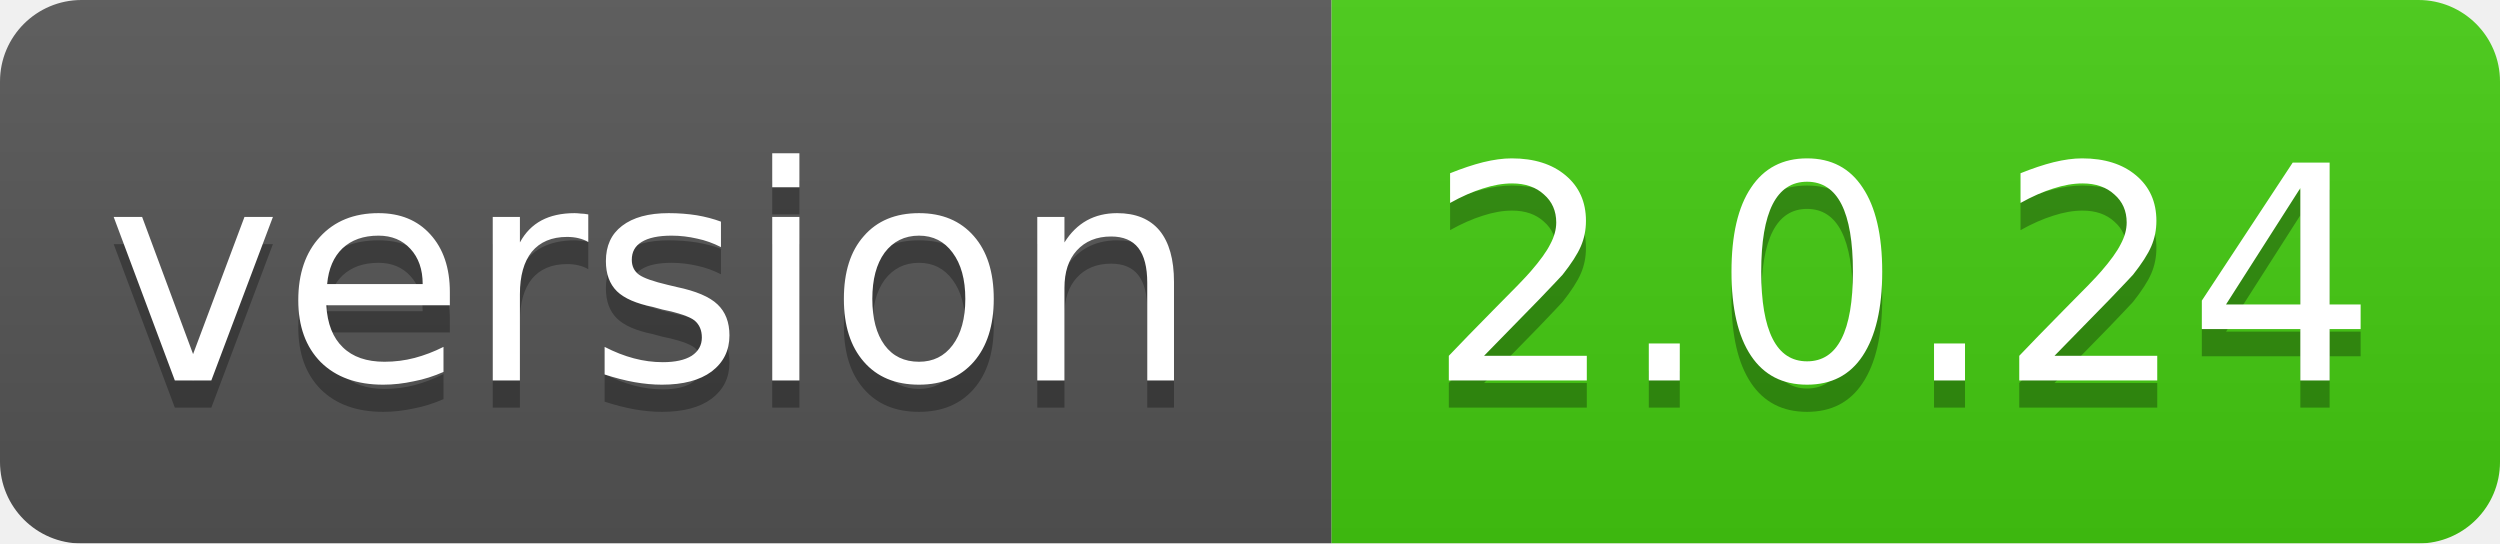
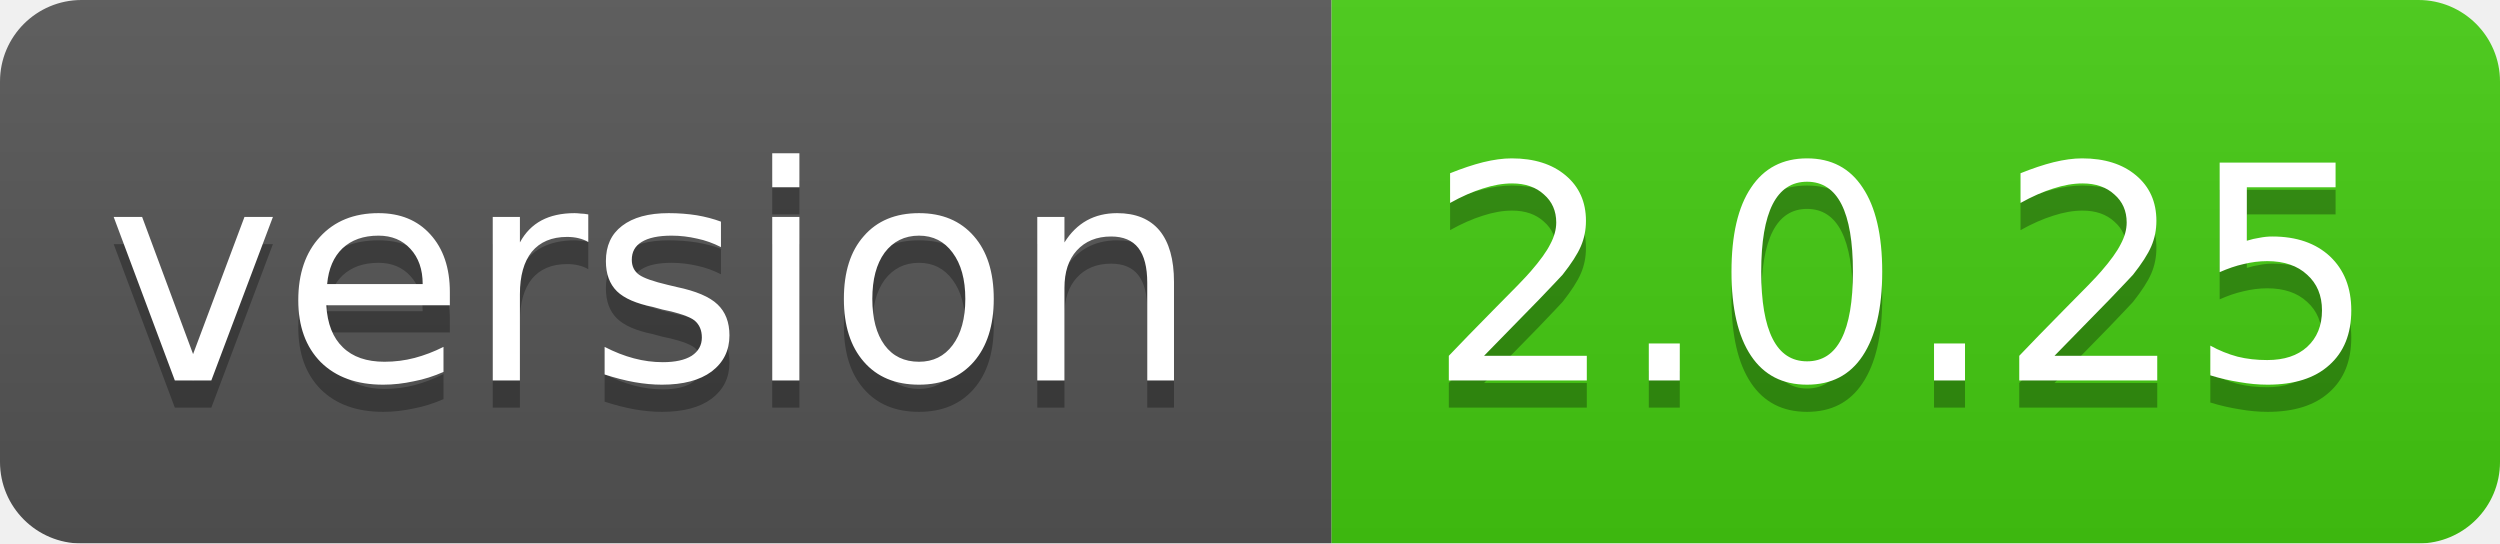
<svg xmlns="http://www.w3.org/2000/svg" width="92" height="20">
  <linearGradient id="smooth" x2="0" y2="100%">
    <stop offset="0" stop-color="#bbb" stop-opacity=".1" />
    <stop offset="1" stop-opacity=".1" />
  </linearGradient>
  <mask id="round">
    <rect width="92" height="20" rx="3" fill="#fff" />
  </mask>
  <g mask="url(#round)">
    <rect width="49" height="20" fill="#555" />
    <rect x="49" width="43" height="20" fill="#44cc11" />
    <rect width="92" height="20" fill="url(#smooth)" />
  </g>
  <g fill="#fff" text-anchor="middle" font-family="DejaVu Sans,Verdana,Geneva,sans-serif" font-size="11">
    <text x="24" y="15" fill="#010101" fill-opacity=".3">version</text>
    <text x="24" y="14">version</text>
-     <text x="70" y="15" fill="#010101" fill-opacity=".3">2.0.24</text>
-     <text x="70" y="14">2.0.24</text>
+     <text x="70" y="15" fill="#010101" fill-opacity=".3">2.0.25</text>
+     <text x="70" y="14">2.0.25</text>
  </g>
</svg>
